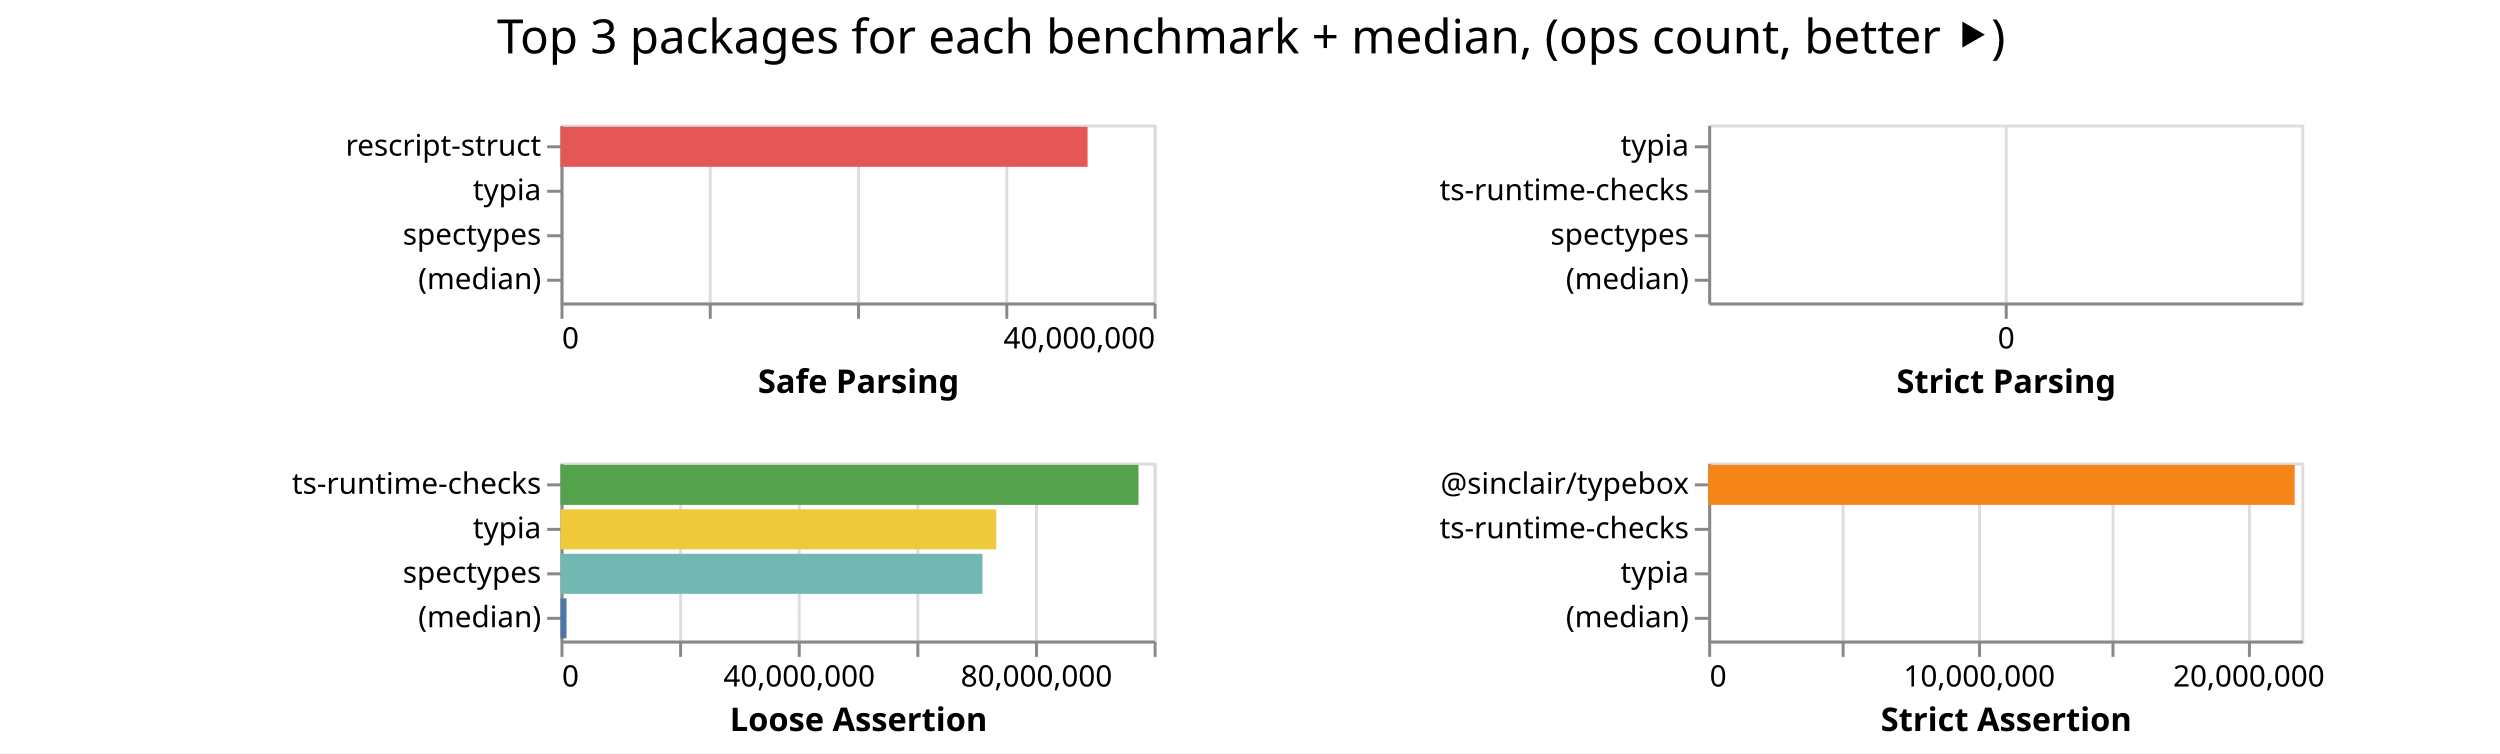
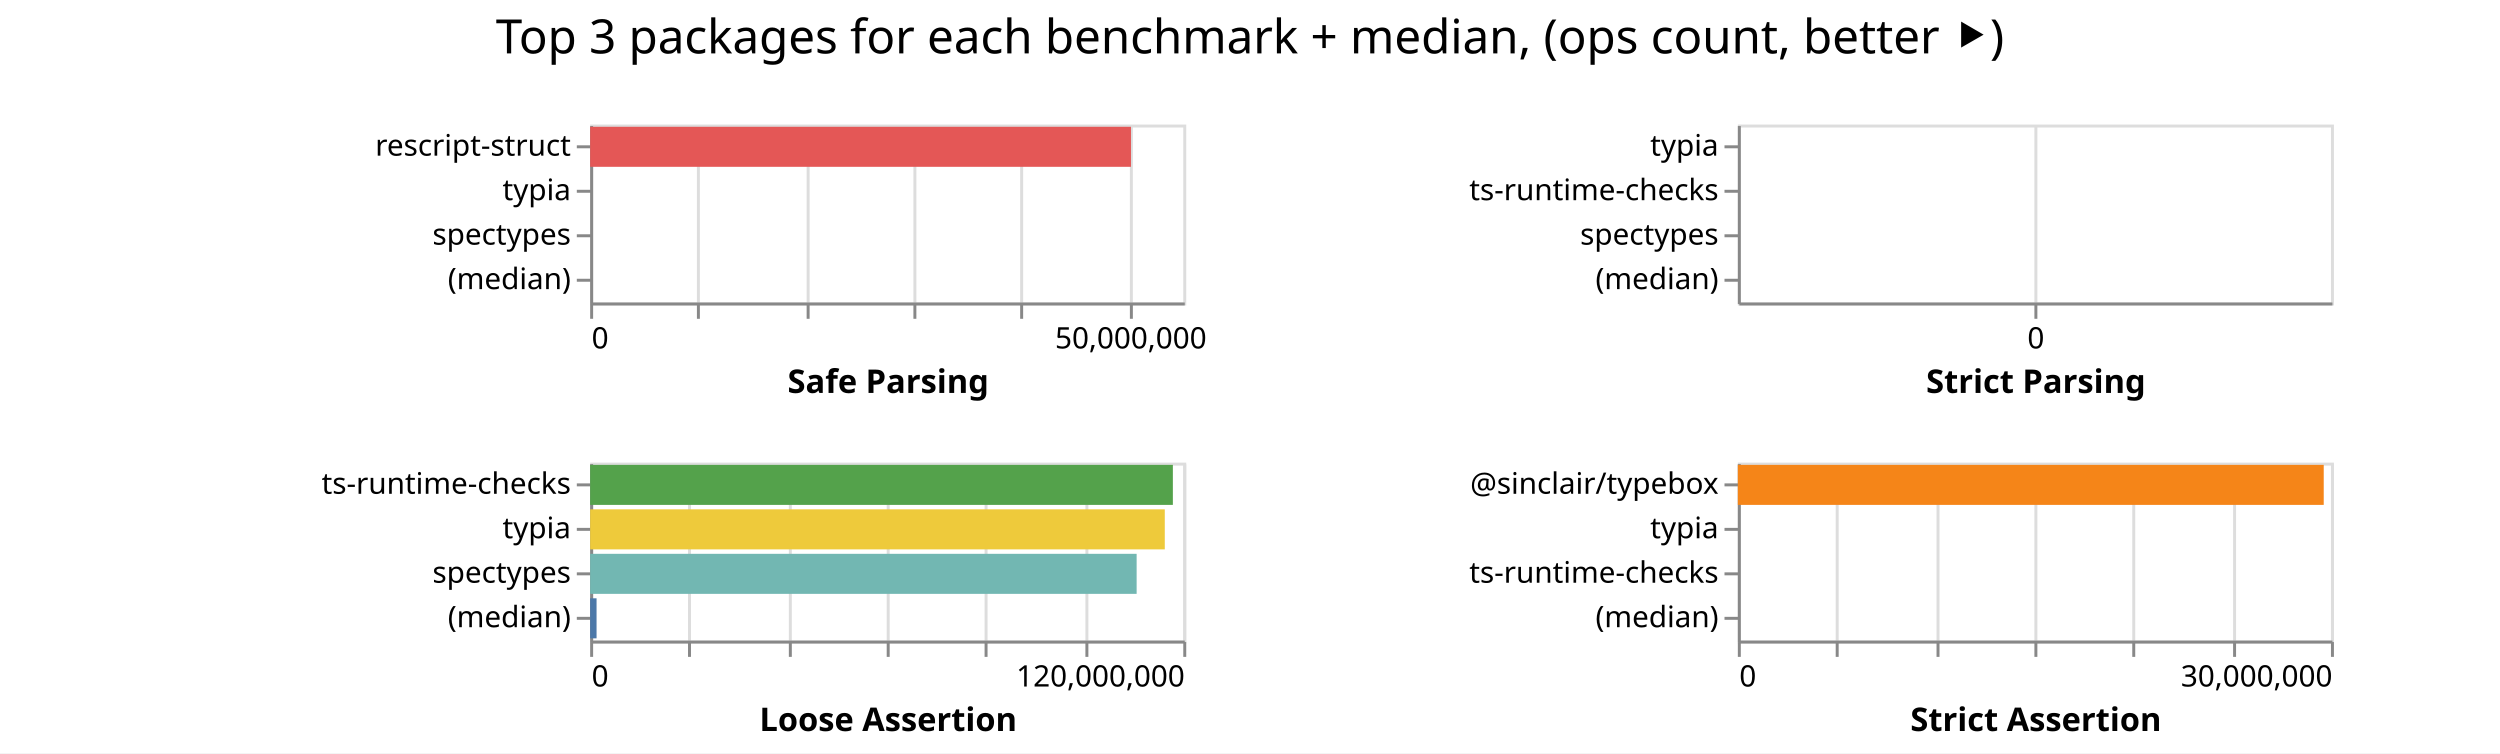
<svg xmlns="http://www.w3.org/2000/svg" class="marks" width="843" height="254">
  <path fill="#fff" d="M0 0h843v254H0z" />
  <g class="mark-group role-frame root" aria-roledescription="group mark container" fill="none" stroke-miterlimit="10">
-     <path class="background" aria-hidden="true" d="M189 42Z" />
+     <path class="background" aria-hidden="true" d="M199 42Z" />
    <g class="mark-group role-scope child__Safe_Parsing_group" aria-roledescription="group mark container">
-       <path class="background" aria-hidden="true" d="M189.5 42.5h200v60h-200Z" stroke="#ddd" />
+       <path class="background" aria-hidden="true" d="M199.5 42.5h200v60h-200Z" stroke="#ddd" />
      <g class="mark-group role-axis" aria-hidden="true">
-         <path class="background" aria-hidden="true" d="M189.5 102.5Z" pointer-events="none" />
+         <path class="background" aria-hidden="true" d="M199.5 102.5Z" pointer-events="none" />
        <g class="mark-rule role-axis-grid" pointer-events="none" stroke="#ddd">
-           <path d="M189.5 102.5v-60M239.5 102.5v-60M289.5 102.5v-60M339.5 102.5v-60M389.5 102.5v-60" />
+           <path d="M199.5 102.5v-60M235.5 102.5v-60M272.5 102.5v-60M308.5 102.5v-60M344.5 102.5v-60M381.5 102.5v-60" />
        </g>
      </g>
-       <g pointer-events="none" class="mark-group role-axis" aria-roledescription="axis" aria-label="X-axis titled 'Safe Parsing' for a linear scale with values from 0 to 40,000,000">
-         <path class="background" aria-hidden="true" d="M189.5 102.5Z" />
+       <g pointer-events="none" class="mark-group role-axis" aria-roledescription="axis" aria-label="X-axis titled 'Safe Parsing' for a linear scale with values from 0 to 55,000,000">
+         <path class="background" aria-hidden="true" d="M199.5 102.5Z" />
        <g class="mark-rule role-axis-tick" stroke="#888">
-           <path d="M189.5 102.5v5M239.5 102.5v5M289.5 102.5v5M339.5 102.5v5M389.5 102.5v5" />
+           <path d="M199.5 102.5v5M235.5 102.5v5M272.5 102.5v5M308.5 102.5v5M344.5 102.5v5M381.5 102.5v5" />
        </g>
        <g class="mark-text role-axis-label" font-family="sans-serif" font-size="10" fill="#000">
-           <text transform="translate(189.5 117.5)">0</text>
-           <text text-anchor="end" transform="translate(389.5 117.5)">40,000,000</text>
+           <text transform="translate(199.5 117.5)">0</text>
+           <text text-anchor="middle" transform="translate(381.318 117.5)">50,000,000</text>
        </g>
-         <path stroke="#888" d="M189.5 102.5h200" class="mark-rule role-axis-domain" />
-         <text text-anchor="middle" transform="translate(289.5 132.5)" font-family="sans-serif" font-size="11" font-weight="bold" fill="#000" class="mark-text role-axis-title">Safe Parsing</text>
+         <path stroke="#888" d="M199.5 102.5h200" class="mark-rule role-axis-domain" />
+         <text text-anchor="middle" transform="translate(299.5 132.5)" font-family="sans-serif" font-size="11" font-weight="bold" fill="#000" class="mark-text role-axis-title">Safe Parsing</text>
      </g>
      <g pointer-events="none" class="mark-group role-axis" aria-roledescription="axis" aria-label="Y-axis for a discrete scale with 4 values: rescript-struct, typia, spectypes, (median)">
-         <path class="background" aria-hidden="true" d="M189.5 42.5Z" />
+         <path class="background" aria-hidden="true" d="M199.5 42.5Z" />
        <g class="mark-rule role-axis-tick" stroke="#888">
-           <path d="M189.5 49.5h-5M189.5 64.5h-5M189.5 79.5h-5M189.5 94.5h-5" />
+           <path d="M199.5 49.5h-5M199.5 64.5h-5M199.5 79.5h-5M199.5 94.5h-5" />
        </g>
        <g class="mark-text role-axis-label" text-anchor="end" font-family="sans-serif" font-size="10" fill="#000">
-           <text transform="translate(182.5 52.5)">rescript-struct</text>
-           <text transform="translate(182.5 67.5)">typia</text>
-           <text transform="translate(182.5 82.5)">spectypes</text>
-           <text transform="translate(182.5 97.5)">(median)</text>
+           <text transform="translate(192.5 52.5)">rescript-struct</text>
+           <text transform="translate(192.5 67.5)">typia</text>
+           <text transform="translate(192.5 82.5)">spectypes</text>
+           <text transform="translate(192.5 97.5)">(median)</text>
        </g>
-         <path stroke="#888" d="M189.5 42.5v60" class="mark-rule role-axis-domain" />
+         <path stroke="#888" d="M199.5 42.5v60" class="mark-rule role-axis-domain" />
      </g>
      <g class="mark-rect role-mark child__Safe_Parsing_marks" aria-roledescription="rect mark container">
-         <path aria-label="Safe Parsing: 35547080; name: rescript-struct" aria-roledescription="bar" d="M189 42.75h177.735v13.5H189Z" fill="#e45756" />
-         <path aria-label="Safe Parsing: 26372653; name: typia" aria-roledescription="bar" d="M189 57.75v13.5Z" fill="#eeca3b" />
-         <path aria-label="Safe Parsing: 19752169; name: spectypes" aria-roledescription="bar" d="M189 72.75v13.5Z" fill="#72b7b2" />
-         <path aria-label="Safe Parsing: 747441; name: (median)" aria-roledescription="bar" d="M189 87.75v13.5Z" fill="#4c78a8" />
+         <path aria-label="Safe Parsing: 50150114; name: rescript-struct" aria-roledescription="bar" d="M199 42.75h182.364v13.5H199Z" fill="#e45756" />
+         <path aria-label="Safe Parsing: 39309335; name: typia" aria-roledescription="bar" d="M199 57.75v13.5Z" fill="#eeca3b" />
+         <path aria-label="Safe Parsing: 23636531; name: spectypes" aria-roledescription="bar" d="M199 72.75v13.5Z" fill="#72b7b2" />
+         <path aria-label="Safe Parsing: 984142; name: (median)" aria-roledescription="bar" d="M199 87.75v13.5Z" fill="#4c78a8" />
      </g>
    </g>
    <g class="mark-group role-scope child__Strict_Parsing_group" aria-roledescription="group mark container">
-       <path class="background" aria-hidden="true" d="M576.5 42.5h200v60h-200Z" stroke="#ddd" />
+       <path class="background" aria-hidden="true" d="M586.5 42.5h200v60h-200Z" stroke="#ddd" />
      <g class="mark-group role-axis" aria-hidden="true">
-         <path class="background" aria-hidden="true" d="M576.5 102.5Z" pointer-events="none" />
-         <path stroke="#ddd" d="M676.5 102.5v-60" class="mark-rule role-axis-grid" pointer-events="none" />
+         <path class="background" aria-hidden="true" d="M586.5 102.5Z" pointer-events="none" />
+         <path stroke="#ddd" d="M686.5 102.5v-60" class="mark-rule role-axis-grid" pointer-events="none" />
      </g>
      <g pointer-events="none" class="mark-group role-axis" aria-roledescription="axis" aria-label="X-axis titled 'Strict Parsing' for a linear scale with values from 0 to 0">
-         <path class="background" aria-hidden="true" d="M576.5 102.5Z" />
-         <path stroke="#888" d="M676.5 102.5v5" class="mark-rule role-axis-tick" />
-         <text text-anchor="middle" transform="translate(676.5 117.5)" font-family="sans-serif" font-size="10" fill="#000" class="mark-text role-axis-label">0</text>
-         <path stroke="#888" d="M576.5 102.5h200" class="mark-rule role-axis-domain" />
-         <text text-anchor="middle" transform="translate(676.5 132.5)" font-family="sans-serif" font-size="11" font-weight="bold" fill="#000" class="mark-text role-axis-title">Strict Parsing</text>
+         <path class="background" aria-hidden="true" d="M586.5 102.5Z" />
+         <path stroke="#888" d="M686.5 102.5v5" class="mark-rule role-axis-tick" />
+         <text text-anchor="middle" transform="translate(686.5 117.5)" font-family="sans-serif" font-size="10" fill="#000" class="mark-text role-axis-label">0</text>
+         <path stroke="#888" d="M586.5 102.5h200" class="mark-rule role-axis-domain" />
+         <text text-anchor="middle" transform="translate(686.5 132.5)" font-family="sans-serif" font-size="11" font-weight="bold" fill="#000" class="mark-text role-axis-title">Strict Parsing</text>
      </g>
      <g pointer-events="none" class="mark-group role-axis" aria-roledescription="axis" aria-label="Y-axis for a discrete scale with 4 values: typia, ts-runtime-checks, spectypes, (median)">
-         <path class="background" aria-hidden="true" d="M576.5 42.5Z" />
+         <path class="background" aria-hidden="true" d="M586.5 42.5Z" />
        <g class="mark-rule role-axis-tick" stroke="#888">
-           <path d="M576.5 49.5h-5M576.5 64.5h-5M576.5 79.5h-5M576.5 94.5h-5" />
+           <path d="M586.5 49.5h-5M586.5 64.5h-5M586.5 79.5h-5M586.5 94.5h-5" />
        </g>
        <g class="mark-text role-axis-label" text-anchor="end" font-family="sans-serif" font-size="10" fill="#000">
-           <text transform="translate(569.5 52.5)">typia</text>
-           <text transform="translate(569.5 67.5)">ts-runtime-checks</text>
-           <text transform="translate(569.5 82.5)">spectypes</text>
-           <text transform="translate(569.5 97.5)">(median)</text>
+           <text transform="translate(579.5 52.5)">typia</text>
+           <text transform="translate(579.5 67.5)">ts-runtime-checks</text>
+           <text transform="translate(579.5 82.5)">spectypes</text>
+           <text transform="translate(579.5 97.5)">(median)</text>
        </g>
-         <path stroke="#888" d="M576.5 42.5v60" class="mark-rule role-axis-domain" />
+         <path stroke="#888" d="M586.5 42.5v60" class="mark-rule role-axis-domain" />
      </g>
      <g class="mark-rect role-mark child__Strict_Parsing_marks" aria-roledescription="rect mark container">
-         <path aria-label="Strict Parsing: 21979956; name: typia" aria-roledescription="bar" d="M576 42.75v13.5Z" fill="#eeca3b" />
-         <path aria-label="Strict Parsing: 20605280; name: ts-runtime-checks" aria-roledescription="bar" d="M576 57.75v13.5Z" fill="#54a24b" />
-         <path aria-label="Strict Parsing: 17607917; name: spectypes" aria-roledescription="bar" d="M576 72.75v13.5Z" fill="#72b7b2" />
-         <path aria-label="Strict Parsing: 817867.5; name: (median)" aria-roledescription="bar" d="M576 87.75v13.5Z" fill="#4c78a8" />
+         <path aria-label="Strict Parsing: 31188424; name: typia" aria-roledescription="bar" d="M586 42.75v13.5Z" fill="#eeca3b" />
+         <path aria-label="Strict Parsing: 24931481; name: ts-runtime-checks" aria-roledescription="bar" d="M586 57.75v13.5Z" fill="#54a24b" />
+         <path aria-label="Strict Parsing: 23140928; name: spectypes" aria-roledescription="bar" d="M586 72.75v13.5Z" fill="#72b7b2" />
+         <path aria-label="Strict Parsing: 1017364.5; name: (median)" aria-roledescription="bar" d="M586 87.75v13.5Z" fill="#4c78a8" />
      </g>
    </g>
    <g class="mark-group role-scope child__Loose_Assertion_group" aria-roledescription="group mark container">
-       <path class="background" aria-hidden="true" d="M189.5 156.5h200v60h-200Z" stroke="#ddd" />
+       <path class="background" aria-hidden="true" d="M199.5 156.5h200v60h-200Z" stroke="#ddd" />
      <g class="mark-group role-axis" aria-hidden="true">
-         <path class="background" aria-hidden="true" d="M189.5 216.5Z" pointer-events="none" />
+         <path class="background" aria-hidden="true" d="M199.5 216.5Z" pointer-events="none" />
        <g class="mark-rule role-axis-grid" pointer-events="none" stroke="#ddd">
-           <path d="M189.5 216.5v-60M229.5 216.5v-60M269.5 216.5v-60M309.5 216.5v-60M349.5 216.5v-60M389.5 216.5v-60" />
+           <path d="M199.5 216.5v-60M232.5 216.5v-60M266.5 216.5v-60M299.5 216.5v-60M332.5 216.5v-60M366.5 216.5v-60M399.5 216.5v-60" />
        </g>
      </g>
-       <g pointer-events="none" class="mark-group role-axis" aria-roledescription="axis" aria-label="X-axis titled 'Loose Assertion' for a linear scale with values from 0 to 100,000,000">
-         <path class="background" aria-hidden="true" d="M189.5 216.5Z" />
+       <g pointer-events="none" class="mark-group role-axis" aria-roledescription="axis" aria-label="X-axis titled 'Loose Assertion' for a linear scale with values from 0 to 120,000,000">
+         <path class="background" aria-hidden="true" d="M199.5 216.5Z" />
        <g class="mark-rule role-axis-tick" stroke="#888">
-           <path d="M189.5 216.5v5M229.5 216.5v5M269.5 216.5v5M309.5 216.5v5M349.5 216.5v5M389.5 216.5v5" />
+           <path d="M199.5 216.5v5M232.5 216.5v5M266.5 216.5v5M299.5 216.5v5M332.5 216.5v5M366.5 216.5v5M399.5 216.5v5" />
        </g>
        <g class="mark-text role-axis-label" font-family="sans-serif" font-size="10" fill="#000">
-           <text transform="translate(189.5 231.5)">0</text>
-           <text text-anchor="middle" transform="translate(269.5 231.5)">40,000,000</text>
-           <text text-anchor="middle" transform="translate(349.5 231.5)">80,000,000</text>
+           <text transform="translate(199.5 231.5)">0</text>
+           <text text-anchor="end" transform="translate(399.5 231.5)">120,000,000</text>
        </g>
-         <path stroke="#888" d="M189.5 216.5h200" class="mark-rule role-axis-domain" />
-         <text text-anchor="middle" transform="translate(289.5 246.5)" font-family="sans-serif" font-size="11" font-weight="bold" fill="#000" class="mark-text role-axis-title">Loose Assertion</text>
+         <path stroke="#888" d="M199.5 216.5h200" class="mark-rule role-axis-domain" />
+         <text text-anchor="middle" transform="translate(299.5 246.5)" font-family="sans-serif" font-size="11" font-weight="bold" fill="#000" class="mark-text role-axis-title">Loose Assertion</text>
      </g>
      <g pointer-events="none" class="mark-group role-axis" aria-roledescription="axis" aria-label="Y-axis for a discrete scale with 4 values: ts-runtime-checks, typia, spectypes, (median)">
-         <path class="background" aria-hidden="true" d="M189.5 156.5Z" />
+         <path class="background" aria-hidden="true" d="M199.5 156.5Z" />
        <g class="mark-rule role-axis-tick" stroke="#888">
-           <path d="M189.5 163.5h-5M189.5 178.5h-5M189.5 193.5h-5M189.5 208.5h-5" />
+           <path d="M199.5 163.5h-5M199.5 178.5h-5M199.5 193.5h-5M199.5 208.5h-5" />
        </g>
        <g class="mark-text role-axis-label" text-anchor="end" font-family="sans-serif" font-size="10" fill="#000">
-           <text transform="translate(182.5 166.5)">ts-runtime-checks</text>
-           <text transform="translate(182.5 181.5)">typia</text>
-           <text transform="translate(182.5 196.5)">spectypes</text>
-           <text transform="translate(182.5 211.5)">(median)</text>
+           <text transform="translate(192.5 166.5)">ts-runtime-checks</text>
+           <text transform="translate(192.5 181.5)">typia</text>
+           <text transform="translate(192.5 196.5)">spectypes</text>
+           <text transform="translate(192.5 211.5)">(median)</text>
        </g>
-         <path stroke="#888" d="M189.5 156.5v60" class="mark-rule role-axis-domain" />
+         <path stroke="#888" d="M199.5 156.5v60" class="mark-rule role-axis-domain" />
      </g>
      <g class="mark-rect role-mark child__Loose_Assertion_marks" aria-roledescription="rect mark container">
-         <path aria-label="Loose Assertion: 97447850; name: ts-runtime-checks" aria-roledescription="bar" d="M189 156.75h194.896v13.5H189Z" fill="#54a24b" />
-         <path aria-label="Loose Assertion: 73460764; name: typia" aria-roledescription="bar" d="M189 171.75h146.922v13.5H189Z" fill="#eeca3b" />
-         <path aria-label="Loose Assertion: 71140187; name: spectypes" aria-roledescription="bar" d="M189 186.75h142.28v13.5H189Z" fill="#72b7b2" />
-         <path aria-label="Loose Assertion: 1012583; name: (median)" aria-roledescription="bar" d="M189 201.75h2.025v13.5H189Z" fill="#4c78a8" />
+         <path aria-label="Loose Assertion: 117893445; name: ts-runtime-checks" aria-roledescription="bar" d="M199 156.75h196.49v13.5H199Z" fill="#54a24b" />
+         <path aria-label="Loose Assertion: 116258803; name: typia" aria-roledescription="bar" d="M199 171.75h193.765v13.5H199Z" fill="#eeca3b" />
+         <path aria-label="Loose Assertion: 110564367; name: spectypes" aria-roledescription="bar" d="M199 186.75h184.274v13.5H199Z" fill="#72b7b2" />
+         <path aria-label="Loose Assertion: 1295875; name: (median)" aria-roledescription="bar" d="M199 201.75h2.16v13.5H199Z" fill="#4c78a8" />
      </g>
    </g>
    <g class="mark-group role-scope child__Strict_Assertion_group" aria-roledescription="group mark container">
-       <path class="background" aria-hidden="true" d="M576.5 156.5h200v60h-200Z" stroke="#ddd" />
+       <path class="background" aria-hidden="true" d="M586.5 156.5h200v60h-200Z" stroke="#ddd" />
      <g class="mark-group role-axis" aria-hidden="true">
-         <path class="background" aria-hidden="true" d="M576.5 216.5Z" pointer-events="none" />
+         <path class="background" aria-hidden="true" d="M586.5 216.5Z" pointer-events="none" />
        <g class="mark-rule role-axis-grid" pointer-events="none" stroke="#ddd">
-           <path d="M576.5 216.5v-60M621.5 216.5v-60M667.5 216.5v-60M712.5 216.5v-60M758.5 216.5v-60" />
+           <path d="M586.5 216.5v-60M619.5 216.5v-60M653.5 216.5v-60M686.5 216.5v-60M719.5 216.5v-60M753.5 216.5v-60M786.5 216.5v-60" />
        </g>
      </g>
-       <g pointer-events="none" class="mark-group role-axis" aria-roledescription="axis" aria-label="X-axis titled 'Strict Assertion' for a linear scale with values from 0 to 22,000,000">
-         <path class="background" aria-hidden="true" d="M576.5 216.5Z" />
+       <g pointer-events="none" class="mark-group role-axis" aria-roledescription="axis" aria-label="X-axis titled 'Strict Assertion' for a linear scale with values from 0 to 30,000,000">
+         <path class="background" aria-hidden="true" d="M586.5 216.5Z" />
        <g class="mark-rule role-axis-tick" stroke="#888">
-           <path d="M576.5 216.5v5M621.5 216.5v5M667.5 216.5v5M712.5 216.5v5M758.5 216.5v5" />
+           <path d="M586.5 216.5v5M619.5 216.5v5M653.5 216.5v5M686.5 216.5v5M719.5 216.5v5M753.5 216.5v5M786.5 216.5v5" />
        </g>
        <g class="mark-text role-axis-label" font-family="sans-serif" font-size="10" fill="#000">
-           <text transform="translate(576.5 231.5)">0</text>
-           <text text-anchor="middle" transform="translate(667.41 231.5)">10,000,000</text>
-           <text text-anchor="middle" transform="translate(758.318 231.5)">20,000,000</text>
+           <text transform="translate(586.5 231.5)">0</text>
+           <text text-anchor="end" transform="translate(786.5 231.5)">30,000,000</text>
        </g>
-         <path stroke="#888" d="M576.5 216.5h200" class="mark-rule role-axis-domain" />
-         <text text-anchor="middle" transform="translate(676.5 246.5)" font-family="sans-serif" font-size="11" font-weight="bold" fill="#000" class="mark-text role-axis-title">Strict Assertion</text>
+         <path stroke="#888" d="M586.5 216.5h200" class="mark-rule role-axis-domain" />
+         <text text-anchor="middle" transform="translate(686.5 246.5)" font-family="sans-serif" font-size="11" font-weight="bold" fill="#000" class="mark-text role-axis-title">Strict Assertion</text>
      </g>
-       <g pointer-events="none" class="mark-group role-axis" aria-roledescription="axis" aria-label="Y-axis for a discrete scale with 4 values: @sinclair/typebox, ts-runtime-checks, typia, (median)">
-         <path class="background" aria-hidden="true" d="M576.5 156.5Z" />
+       <g pointer-events="none" class="mark-group role-axis" aria-roledescription="axis" aria-label="Y-axis for a discrete scale with 4 values: @sinclair/typebox, typia, ts-runtime-checks, (median)">
+         <path class="background" aria-hidden="true" d="M586.5 156.5Z" />
        <g class="mark-rule role-axis-tick" stroke="#888">
-           <path d="M576.5 163.5h-5M576.5 178.5h-5M576.5 193.5h-5M576.5 208.5h-5" />
+           <path d="M586.5 163.5h-5M586.5 178.5h-5M586.5 193.5h-5M586.5 208.5h-5" />
        </g>
        <g class="mark-text role-axis-label" text-anchor="end" font-family="sans-serif" font-size="10" fill="#000">
-           <text transform="translate(569.5 166.5)">@sinclair/typebox</text>
-           <text transform="translate(569.5 181.5)">ts-runtime-checks</text>
-           <text transform="translate(569.5 196.5)">typia</text>
-           <text transform="translate(569.5 211.5)">(median)</text>
+           <text transform="translate(579.5 166.5)">@sinclair/typebox</text>
+           <text transform="translate(579.5 181.5)">typia</text>
+           <text transform="translate(579.5 196.5)">ts-runtime-checks</text>
+           <text transform="translate(579.5 211.5)">(median)</text>
        </g>
-         <path stroke="#888" d="M576.5 156.5v60" class="mark-rule role-axis-domain" />
+         <path stroke="#888" d="M586.5 156.5v60" class="mark-rule role-axis-domain" />
      </g>
      <g class="mark-rect role-mark child__Strict_Assertion_marks" aria-roledescription="rect mark container">
-         <path aria-label="Strict Assertion: 21755053; name: @sinclair/typebox" aria-roledescription="bar" d="M576 156.75h197.773v13.5H576Z" fill="#f58518" />
-         <path aria-label="Strict Assertion: 20558019; name: ts-runtime-checks" aria-roledescription="bar" d="M576 171.75v13.5Z" fill="#54a24b" />
-         <path aria-label="Strict Assertion: 20321626; name: typia" aria-roledescription="bar" d="M576 186.75v13.5Z" fill="#eeca3b" />
-         <path aria-label="Strict Assertion: 694243; name: (median)" aria-roledescription="bar" d="M576 201.75v13.5Z" fill="#4c78a8" />
+         <path aria-label="Strict Assertion: 29633795; name: @sinclair/typebox" aria-roledescription="bar" d="M586 156.75h197.559v13.5H586Z" fill="#f58518" />
+         <path aria-label="Strict Assertion: 27189677; name: typia" aria-roledescription="bar" d="M586 171.75v13.5Z" fill="#eeca3b" />
+         <path aria-label="Strict Assertion: 25144521; name: ts-runtime-checks" aria-roledescription="bar" d="M586 186.75v13.5Z" fill="#54a24b" />
+         <path aria-label="Strict Assertion: 857446; name: (median)" aria-roledescription="bar" d="M586 201.75v13.5Z" fill="#4c78a8" />
      </g>
    </g>
    <g class="mark-group role-title">
-       <path class="background" aria-hidden="true" d="M421.91 5Z" pointer-events="none" />
-       <text text-anchor="middle" transform="translate(421.91 18)" font-family="sans-serif" font-size="16" fill="#000" class="mark-text role-title-text" aria-roledescription="title" aria-label="Title text 'Top 3 packages for each benchmark + median, (ops count, better ⯈)'" pointer-events="none">Top 3 packages for each benchmark + median, (ops count, better ⯈)</text>
+       <path class="background" aria-hidden="true" d="M421.5 5Z" pointer-events="none" />
+       <text text-anchor="middle" transform="translate(421.5 18)" font-family="sans-serif" font-size="16" fill="#000" class="mark-text role-title-text" aria-roledescription="title" aria-label="Title text 'Top 3 packages for each benchmark + median, (ops count, better ⯈)'" pointer-events="none">Top 3 packages for each benchmark + median, (ops count, better ⯈)</text>
    </g>
  </g>
</svg>
